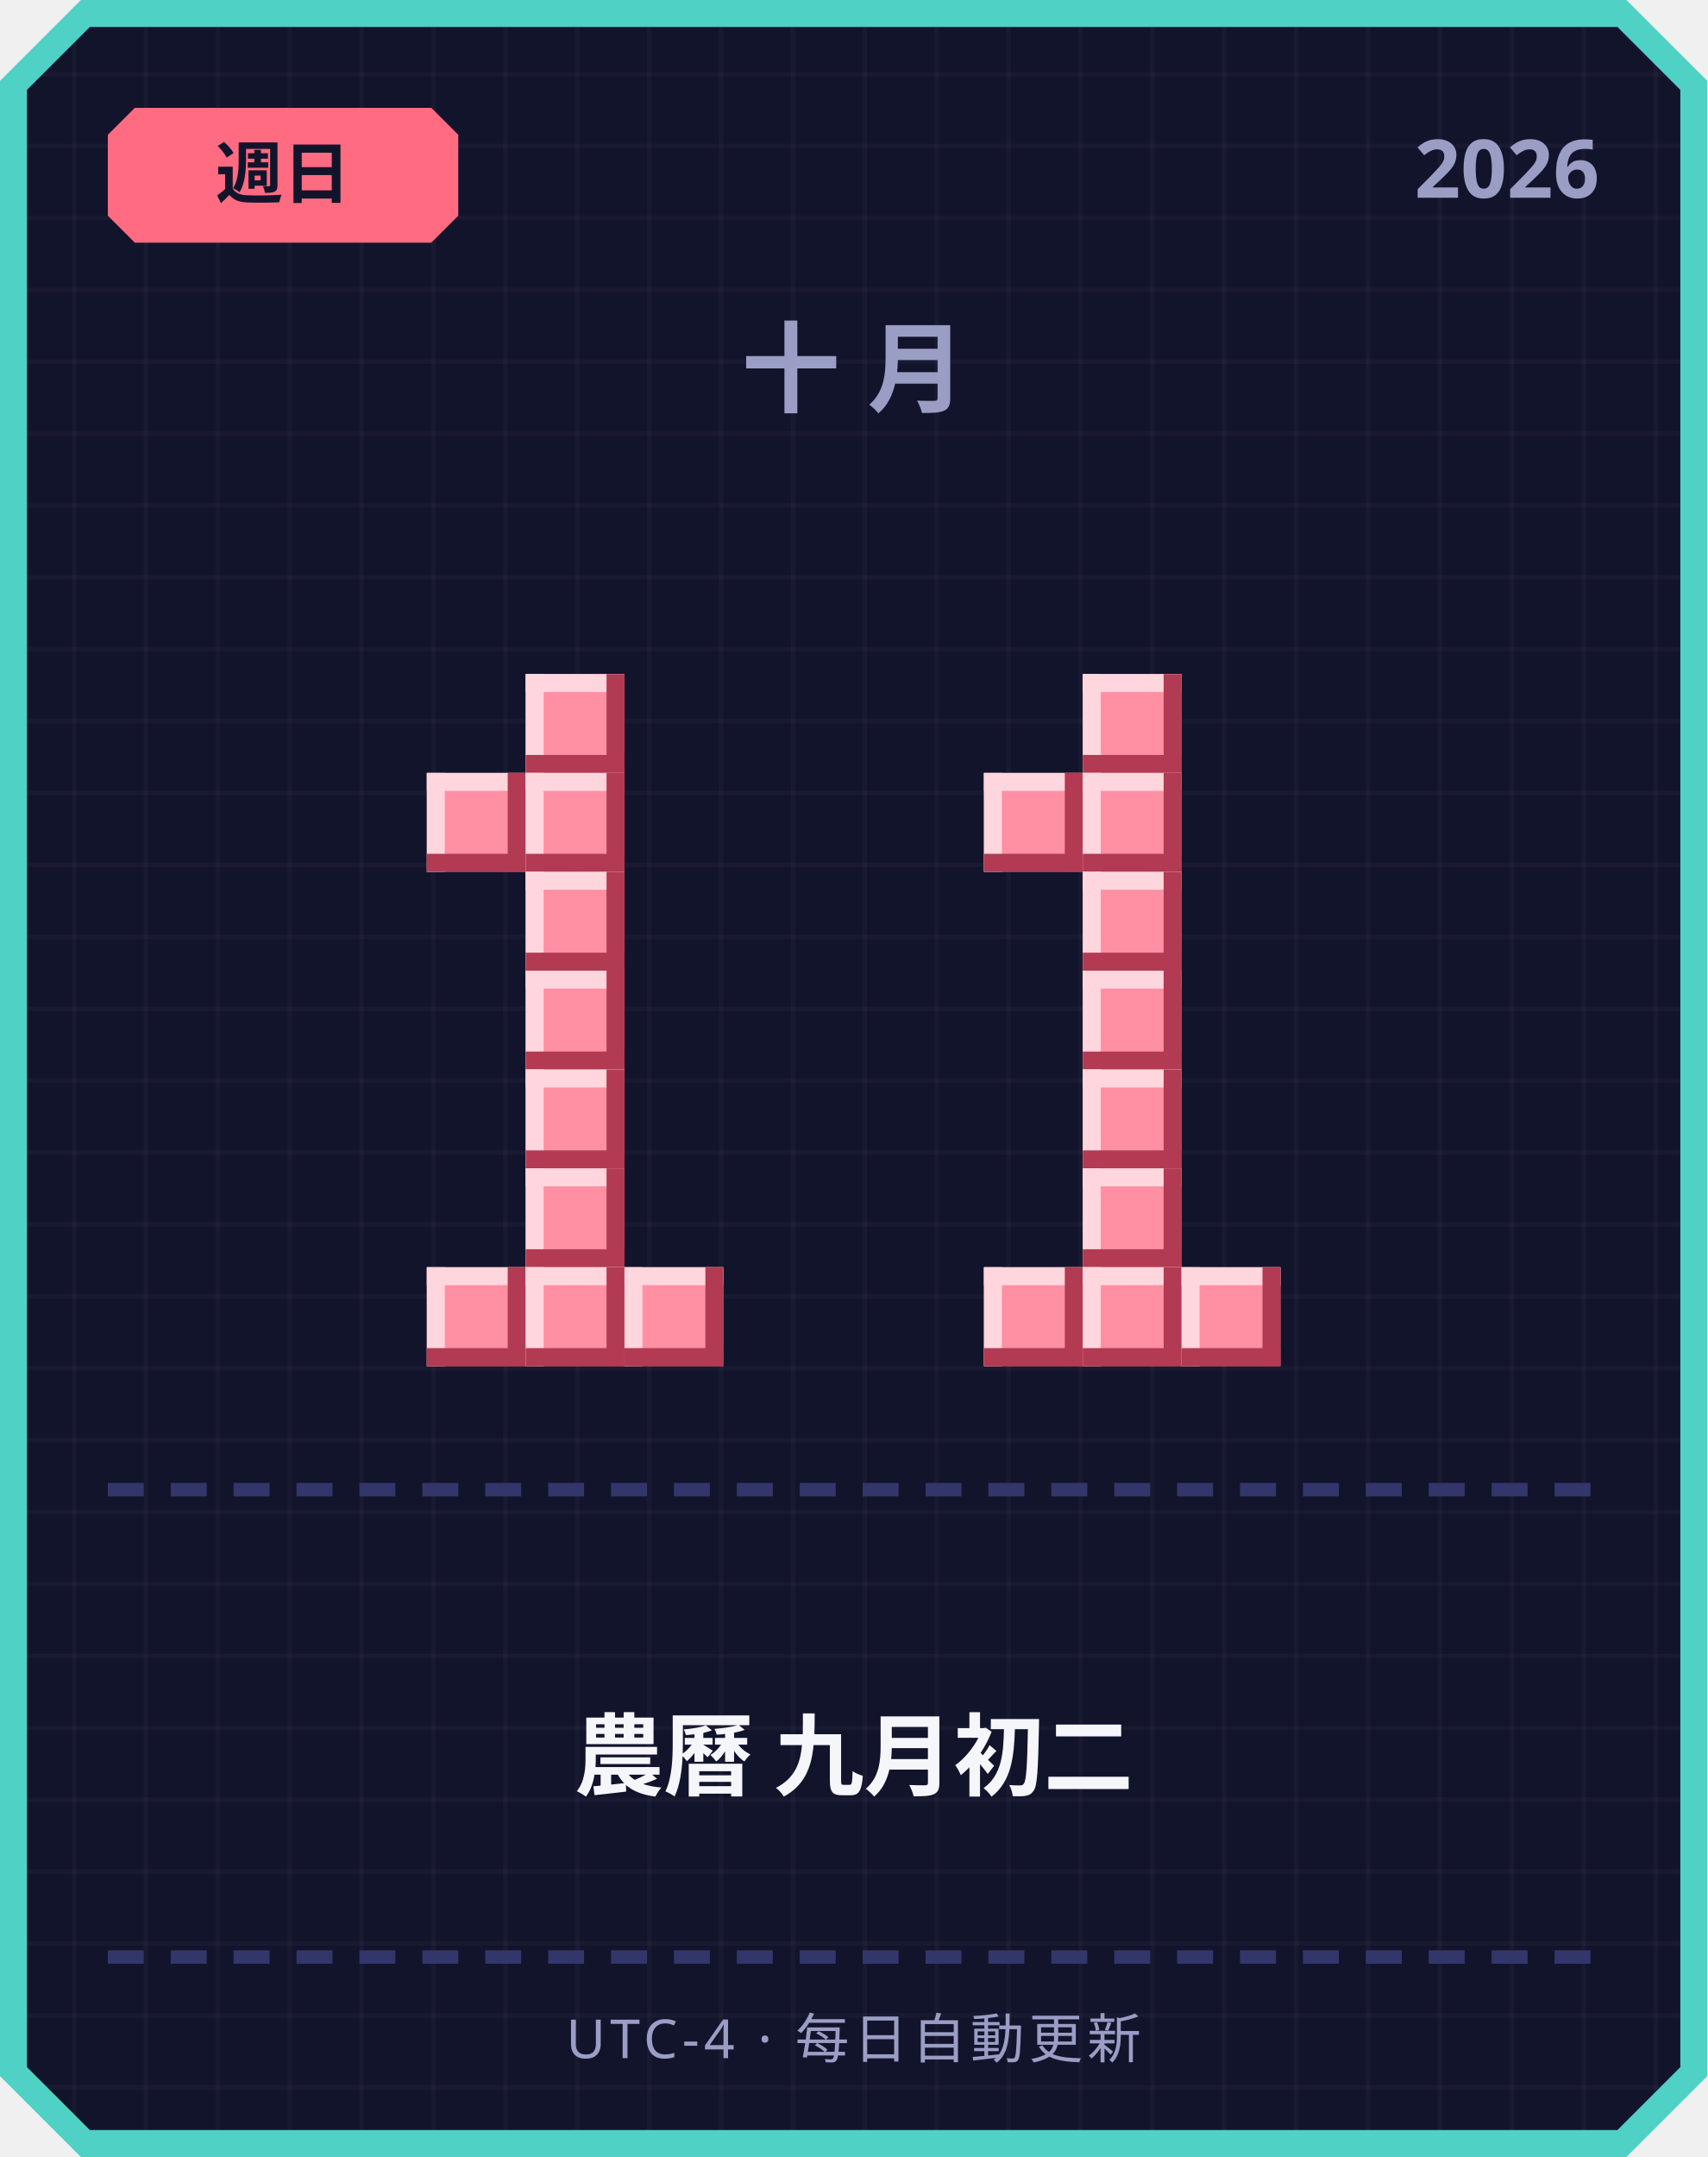
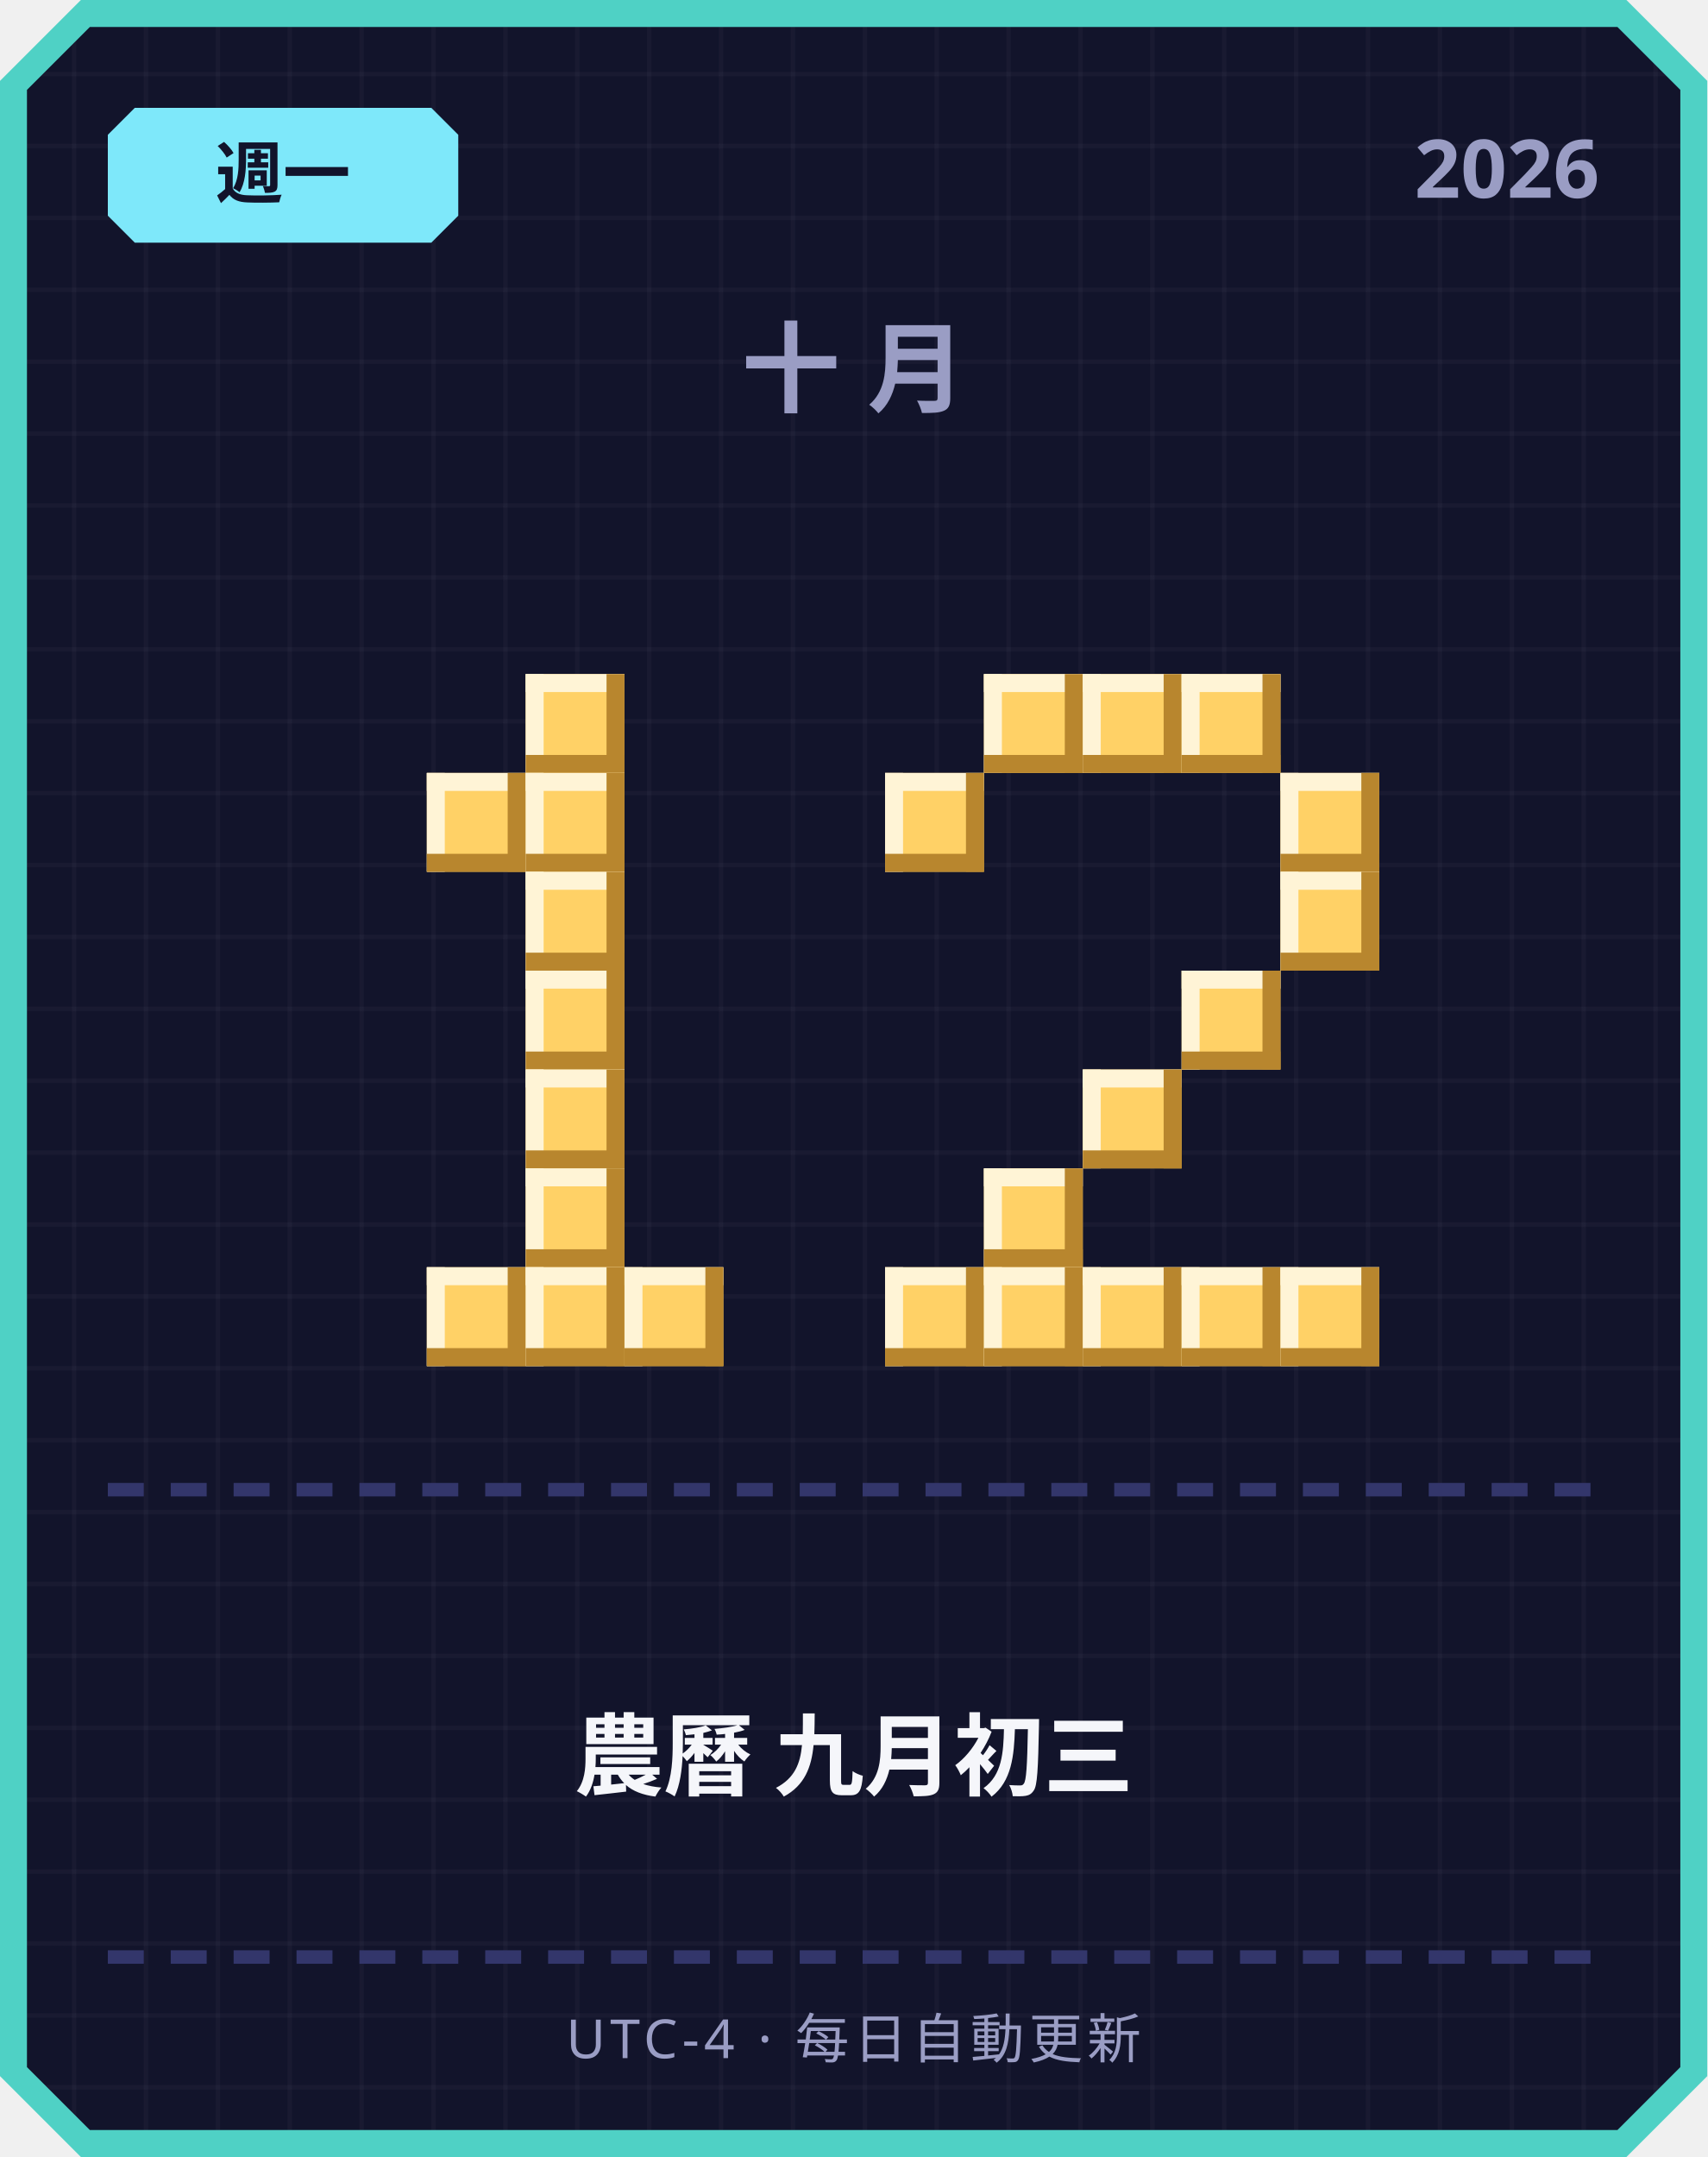
<svg xmlns="http://www.w3.org/2000/svg" width="380" height="480" viewBox="0 0 380 480">
  <defs>
    <pattern id="grid" width="16" height="16" patternUnits="userSpaceOnUse">
      <rect width="16" height="16" fill="#12142b" />
      <rect width="1" height="16" fill="#ffffff" opacity="0.03" />
      <rect width="16" height="1" fill="#ffffff" opacity="0.03" />
    </pattern>
  </defs>
  <path d="M 18,0 L 362,0 L 380,18 L 380,462 L 362,480 L 18,480 L 0,462 L 0,18 Z" fill="#4fd1c5" />
  <path d="M 20,6 L 360,6 L 374,20 L 374,460 L 360,474 L 20,474 L 6,460 L 6,20 Z" fill="url(#grid)" />
-   <path d="M 30,24 L 96,24 L 102,30 L 102,48 L 96,54 L 30,54 L 24,48 L 24,30 Z" fill="#ff6b81" />
-   <text x="63" y="44" text-anchor="middle" font-family="'Segoe UI', sans-serif" font-size="15" font-weight="700" fill="#12142b">週日</text>
+   <path d="M 30,24 L 96,24 L 102,30 L 102,48 L 96,54 L 30,54 L 24,48 L 24,30 Z" fill="#7ee8fa" />
+   <text x="63" y="44" text-anchor="middle" font-family="'Segoe UI', sans-serif" font-size="15" font-weight="700" fill="#12142b">週一</text>
  <text x="356" y="44" text-anchor="end" font-family="'Segoe UI', sans-serif" font-size="18" font-weight="700" fill="#9a9dc4">2026</text>
  <text x="190" y="90" text-anchor="middle" font-family="'Segoe UI', sans-serif" font-size="22" font-weight="700" letter-spacing="6" fill="#9a9dc4">十月</text>
-   <rect x="117" y="150" width="22" height="22" fill="#ff8fa3" />
-   <rect x="117" y="150" width="22" height="4" fill="#ffd6dd" />
-   <rect x="117" y="150" width="4" height="22" fill="#ffd6dd" />
-   <rect x="117" y="168" width="22" height="4" fill="#b23a52" />
-   <rect x="135" y="150" width="4" height="22" fill="#b23a52" />
-   <rect x="95" y="172" width="22" height="22" fill="#ff8fa3" />
-   <rect x="95" y="172" width="22" height="4" fill="#ffd6dd" />
-   <rect x="95" y="172" width="4" height="22" fill="#ffd6dd" />
-   <rect x="95" y="190" width="22" height="4" fill="#b23a52" />
-   <rect x="113" y="172" width="4" height="22" fill="#b23a52" />
-   <rect x="117" y="172" width="22" height="22" fill="#ff8fa3" />
-   <rect x="117" y="172" width="22" height="4" fill="#ffd6dd" />
-   <rect x="117" y="172" width="4" height="22" fill="#ffd6dd" />
-   <rect x="117" y="190" width="22" height="4" fill="#b23a52" />
-   <rect x="135" y="172" width="4" height="22" fill="#b23a52" />
-   <rect x="117" y="194" width="22" height="22" fill="#ff8fa3" />
-   <rect x="117" y="194" width="22" height="4" fill="#ffd6dd" />
-   <rect x="117" y="194" width="4" height="22" fill="#ffd6dd" />
-   <rect x="117" y="212" width="22" height="4" fill="#b23a52" />
-   <rect x="135" y="194" width="4" height="22" fill="#b23a52" />
-   <rect x="117" y="216" width="22" height="22" fill="#ff8fa3" />
-   <rect x="117" y="216" width="22" height="4" fill="#ffd6dd" />
-   <rect x="117" y="216" width="4" height="22" fill="#ffd6dd" />
-   <rect x="117" y="234" width="22" height="4" fill="#b23a52" />
-   <rect x="135" y="216" width="4" height="22" fill="#b23a52" />
-   <rect x="117" y="238" width="22" height="22" fill="#ff8fa3" />
-   <rect x="117" y="238" width="22" height="4" fill="#ffd6dd" />
-   <rect x="117" y="238" width="4" height="22" fill="#ffd6dd" />
-   <rect x="117" y="256" width="22" height="4" fill="#b23a52" />
-   <rect x="135" y="238" width="4" height="22" fill="#b23a52" />
-   <rect x="117" y="260" width="22" height="22" fill="#ff8fa3" />
-   <rect x="117" y="260" width="22" height="4" fill="#ffd6dd" />
-   <rect x="117" y="260" width="4" height="22" fill="#ffd6dd" />
-   <rect x="117" y="278" width="22" height="4" fill="#b23a52" />
-   <rect x="135" y="260" width="4" height="22" fill="#b23a52" />
-   <rect x="95" y="282" width="22" height="22" fill="#ff8fa3" />
-   <rect x="95" y="282" width="22" height="4" fill="#ffd6dd" />
-   <rect x="95" y="282" width="4" height="22" fill="#ffd6dd" />
-   <rect x="95" y="300" width="22" height="4" fill="#b23a52" />
-   <rect x="113" y="282" width="4" height="22" fill="#b23a52" />
-   <rect x="117" y="282" width="22" height="22" fill="#ff8fa3" />
-   <rect x="117" y="282" width="22" height="4" fill="#ffd6dd" />
-   <rect x="117" y="282" width="4" height="22" fill="#ffd6dd" />
-   <rect x="117" y="300" width="22" height="4" fill="#b23a52" />
-   <rect x="135" y="282" width="4" height="22" fill="#b23a52" />
-   <rect x="139" y="282" width="22" height="22" fill="#ff8fa3" />
-   <rect x="139" y="282" width="22" height="4" fill="#ffd6dd" />
-   <rect x="139" y="282" width="4" height="22" fill="#ffd6dd" />
-   <rect x="139" y="300" width="22" height="4" fill="#b23a52" />
-   <rect x="157" y="282" width="4" height="22" fill="#b23a52" />
-   <rect x="241" y="150" width="22" height="22" fill="#ff8fa3" />
-   <rect x="241" y="150" width="22" height="4" fill="#ffd6dd" />
-   <rect x="241" y="150" width="4" height="22" fill="#ffd6dd" />
-   <rect x="241" y="168" width="22" height="4" fill="#b23a52" />
-   <rect x="259" y="150" width="4" height="22" fill="#b23a52" />
-   <rect x="219" y="172" width="22" height="22" fill="#ff8fa3" />
-   <rect x="219" y="172" width="22" height="4" fill="#ffd6dd" />
-   <rect x="219" y="172" width="4" height="22" fill="#ffd6dd" />
-   <rect x="219" y="190" width="22" height="4" fill="#b23a52" />
-   <rect x="237" y="172" width="4" height="22" fill="#b23a52" />
-   <rect x="241" y="172" width="22" height="22" fill="#ff8fa3" />
-   <rect x="241" y="172" width="22" height="4" fill="#ffd6dd" />
-   <rect x="241" y="172" width="4" height="22" fill="#ffd6dd" />
-   <rect x="241" y="190" width="22" height="4" fill="#b23a52" />
-   <rect x="259" y="172" width="4" height="22" fill="#b23a52" />
-   <rect x="241" y="194" width="22" height="22" fill="#ff8fa3" />
-   <rect x="241" y="194" width="22" height="4" fill="#ffd6dd" />
-   <rect x="241" y="194" width="4" height="22" fill="#ffd6dd" />
-   <rect x="241" y="212" width="22" height="4" fill="#b23a52" />
-   <rect x="259" y="194" width="4" height="22" fill="#b23a52" />
-   <rect x="241" y="216" width="22" height="22" fill="#ff8fa3" />
-   <rect x="241" y="216" width="22" height="4" fill="#ffd6dd" />
-   <rect x="241" y="216" width="4" height="22" fill="#ffd6dd" />
-   <rect x="241" y="234" width="22" height="4" fill="#b23a52" />
-   <rect x="259" y="216" width="4" height="22" fill="#b23a52" />
-   <rect x="241" y="238" width="22" height="22" fill="#ff8fa3" />
-   <rect x="241" y="238" width="22" height="4" fill="#ffd6dd" />
-   <rect x="241" y="238" width="4" height="22" fill="#ffd6dd" />
-   <rect x="241" y="256" width="22" height="4" fill="#b23a52" />
-   <rect x="259" y="238" width="4" height="22" fill="#b23a52" />
-   <rect x="241" y="260" width="22" height="22" fill="#ff8fa3" />
-   <rect x="241" y="260" width="22" height="4" fill="#ffd6dd" />
-   <rect x="241" y="260" width="4" height="22" fill="#ffd6dd" />
-   <rect x="241" y="278" width="22" height="4" fill="#b23a52" />
-   <rect x="259" y="260" width="4" height="22" fill="#b23a52" />
-   <rect x="219" y="282" width="22" height="22" fill="#ff8fa3" />
-   <rect x="219" y="282" width="22" height="4" fill="#ffd6dd" />
-   <rect x="219" y="282" width="4" height="22" fill="#ffd6dd" />
-   <rect x="219" y="300" width="22" height="4" fill="#b23a52" />
-   <rect x="237" y="282" width="4" height="22" fill="#b23a52" />
-   <rect x="241" y="282" width="22" height="22" fill="#ff8fa3" />
-   <rect x="241" y="282" width="22" height="4" fill="#ffd6dd" />
-   <rect x="241" y="282" width="4" height="22" fill="#ffd6dd" />
-   <rect x="241" y="300" width="22" height="4" fill="#b23a52" />
-   <rect x="259" y="282" width="4" height="22" fill="#b23a52" />
-   <rect x="263" y="282" width="22" height="22" fill="#ff8fa3" />
-   <rect x="263" y="282" width="22" height="4" fill="#ffd6dd" />
-   <rect x="263" y="282" width="4" height="22" fill="#ffd6dd" />
-   <rect x="263" y="300" width="22" height="4" fill="#b23a52" />
-   <rect x="281" y="282" width="4" height="22" fill="#b23a52" />
+   <rect x="117" y="150" width="22" height="22" fill="#ffd166" />
+   <rect x="117" y="150" width="22" height="4" fill="#fff4d6" />
+   <rect x="117" y="150" width="4" height="22" fill="#fff4d6" />
+   <rect x="117" y="168" width="22" height="4" fill="#b8862e" />
+   <rect x="135" y="150" width="4" height="22" fill="#b8862e" />
+   <rect x="95" y="172" width="22" height="22" fill="#ffd166" />
+   <rect x="95" y="172" width="22" height="4" fill="#fff4d6" />
+   <rect x="95" y="172" width="4" height="22" fill="#fff4d6" />
+   <rect x="95" y="190" width="22" height="4" fill="#b8862e" />
+   <rect x="113" y="172" width="4" height="22" fill="#b8862e" />
+   <rect x="117" y="172" width="22" height="22" fill="#ffd166" />
+   <rect x="117" y="172" width="22" height="4" fill="#fff4d6" />
+   <rect x="117" y="172" width="4" height="22" fill="#fff4d6" />
+   <rect x="117" y="190" width="22" height="4" fill="#b8862e" />
+   <rect x="135" y="172" width="4" height="22" fill="#b8862e" />
+   <rect x="117" y="194" width="22" height="22" fill="#ffd166" />
+   <rect x="117" y="194" width="22" height="4" fill="#fff4d6" />
+   <rect x="117" y="194" width="4" height="22" fill="#fff4d6" />
+   <rect x="117" y="212" width="22" height="4" fill="#b8862e" />
+   <rect x="135" y="194" width="4" height="22" fill="#b8862e" />
+   <rect x="117" y="216" width="22" height="22" fill="#ffd166" />
+   <rect x="117" y="216" width="22" height="4" fill="#fff4d6" />
+   <rect x="117" y="216" width="4" height="22" fill="#fff4d6" />
+   <rect x="117" y="234" width="22" height="4" fill="#b8862e" />
+   <rect x="135" y="216" width="4" height="22" fill="#b8862e" />
+   <rect x="117" y="238" width="22" height="22" fill="#ffd166" />
+   <rect x="117" y="238" width="22" height="4" fill="#fff4d6" />
+   <rect x="117" y="238" width="4" height="22" fill="#fff4d6" />
+   <rect x="117" y="256" width="22" height="4" fill="#b8862e" />
+   <rect x="135" y="238" width="4" height="22" fill="#b8862e" />
+   <rect x="117" y="260" width="22" height="22" fill="#ffd166" />
+   <rect x="117" y="260" width="22" height="4" fill="#fff4d6" />
+   <rect x="117" y="260" width="4" height="22" fill="#fff4d6" />
+   <rect x="117" y="278" width="22" height="4" fill="#b8862e" />
+   <rect x="135" y="260" width="4" height="22" fill="#b8862e" />
+   <rect x="95" y="282" width="22" height="22" fill="#ffd166" />
+   <rect x="95" y="282" width="22" height="4" fill="#fff4d6" />
+   <rect x="95" y="282" width="4" height="22" fill="#fff4d6" />
+   <rect x="95" y="300" width="22" height="4" fill="#b8862e" />
+   <rect x="113" y="282" width="4" height="22" fill="#b8862e" />
+   <rect x="117" y="282" width="22" height="22" fill="#ffd166" />
+   <rect x="117" y="282" width="22" height="4" fill="#fff4d6" />
+   <rect x="117" y="282" width="4" height="22" fill="#fff4d6" />
+   <rect x="117" y="300" width="22" height="4" fill="#b8862e" />
+   <rect x="135" y="282" width="4" height="22" fill="#b8862e" />
+   <rect x="139" y="282" width="22" height="22" fill="#ffd166" />
+   <rect x="139" y="282" width="22" height="4" fill="#fff4d6" />
+   <rect x="139" y="282" width="4" height="22" fill="#fff4d6" />
+   <rect x="139" y="300" width="22" height="4" fill="#b8862e" />
+   <rect x="157" y="282" width="4" height="22" fill="#b8862e" />
+   <rect x="219" y="150" width="22" height="22" fill="#ffd166" />
+   <rect x="219" y="150" width="22" height="4" fill="#fff4d6" />
+   <rect x="219" y="150" width="4" height="22" fill="#fff4d6" />
+   <rect x="219" y="168" width="22" height="4" fill="#b8862e" />
+   <rect x="237" y="150" width="4" height="22" fill="#b8862e" />
+   <rect x="241" y="150" width="22" height="22" fill="#ffd166" />
+   <rect x="241" y="150" width="22" height="4" fill="#fff4d6" />
+   <rect x="241" y="150" width="4" height="22" fill="#fff4d6" />
+   <rect x="241" y="168" width="22" height="4" fill="#b8862e" />
+   <rect x="259" y="150" width="4" height="22" fill="#b8862e" />
+   <rect x="263" y="150" width="22" height="22" fill="#ffd166" />
+   <rect x="263" y="150" width="22" height="4" fill="#fff4d6" />
+   <rect x="263" y="150" width="4" height="22" fill="#fff4d6" />
+   <rect x="263" y="168" width="22" height="4" fill="#b8862e" />
+   <rect x="281" y="150" width="4" height="22" fill="#b8862e" />
+   <rect x="197" y="172" width="22" height="22" fill="#ffd166" />
+   <rect x="197" y="172" width="22" height="4" fill="#fff4d6" />
+   <rect x="197" y="172" width="4" height="22" fill="#fff4d6" />
+   <rect x="197" y="190" width="22" height="4" fill="#b8862e" />
+   <rect x="215" y="172" width="4" height="22" fill="#b8862e" />
+   <rect x="285" y="172" width="22" height="22" fill="#ffd166" />
+   <rect x="285" y="172" width="22" height="4" fill="#fff4d6" />
+   <rect x="285" y="172" width="4" height="22" fill="#fff4d6" />
+   <rect x="285" y="190" width="22" height="4" fill="#b8862e" />
+   <rect x="303" y="172" width="4" height="22" fill="#b8862e" />
+   <rect x="285" y="194" width="22" height="22" fill="#ffd166" />
+   <rect x="285" y="194" width="22" height="4" fill="#fff4d6" />
+   <rect x="285" y="194" width="4" height="22" fill="#fff4d6" />
+   <rect x="285" y="212" width="22" height="4" fill="#b8862e" />
+   <rect x="303" y="194" width="4" height="22" fill="#b8862e" />
+   <rect x="263" y="216" width="22" height="22" fill="#ffd166" />
+   <rect x="263" y="216" width="22" height="4" fill="#fff4d6" />
+   <rect x="263" y="216" width="4" height="22" fill="#fff4d6" />
+   <rect x="263" y="234" width="22" height="4" fill="#b8862e" />
+   <rect x="281" y="216" width="4" height="22" fill="#b8862e" />
+   <rect x="241" y="238" width="22" height="22" fill="#ffd166" />
+   <rect x="241" y="238" width="22" height="4" fill="#fff4d6" />
+   <rect x="241" y="238" width="4" height="22" fill="#fff4d6" />
+   <rect x="241" y="256" width="22" height="4" fill="#b8862e" />
+   <rect x="259" y="238" width="4" height="22" fill="#b8862e" />
+   <rect x="219" y="260" width="22" height="22" fill="#ffd166" />
+   <rect x="219" y="260" width="22" height="4" fill="#fff4d6" />
+   <rect x="219" y="260" width="4" height="22" fill="#fff4d6" />
+   <rect x="219" y="278" width="22" height="4" fill="#b8862e" />
+   <rect x="237" y="260" width="4" height="22" fill="#b8862e" />
+   <rect x="197" y="282" width="22" height="22" fill="#ffd166" />
+   <rect x="197" y="282" width="22" height="4" fill="#fff4d6" />
+   <rect x="197" y="282" width="4" height="22" fill="#fff4d6" />
+   <rect x="197" y="300" width="22" height="4" fill="#b8862e" />
+   <rect x="215" y="282" width="4" height="22" fill="#b8862e" />
+   <rect x="219" y="282" width="22" height="22" fill="#ffd166" />
+   <rect x="219" y="282" width="22" height="4" fill="#fff4d6" />
+   <rect x="219" y="282" width="4" height="22" fill="#fff4d6" />
+   <rect x="219" y="300" width="22" height="4" fill="#b8862e" />
+   <rect x="237" y="282" width="4" height="22" fill="#b8862e" />
+   <rect x="241" y="282" width="22" height="22" fill="#ffd166" />
+   <rect x="241" y="282" width="22" height="4" fill="#fff4d6" />
+   <rect x="241" y="282" width="4" height="22" fill="#fff4d6" />
+   <rect x="241" y="300" width="22" height="4" fill="#b8862e" />
+   <rect x="259" y="282" width="4" height="22" fill="#b8862e" />
+   <rect x="263" y="282" width="22" height="22" fill="#ffd166" />
+   <rect x="263" y="282" width="22" height="4" fill="#fff4d6" />
+   <rect x="263" y="282" width="4" height="22" fill="#fff4d6" />
+   <rect x="263" y="300" width="22" height="4" fill="#b8862e" />
+   <rect x="281" y="282" width="4" height="22" fill="#b8862e" />
+   <rect x="285" y="282" width="22" height="22" fill="#ffd166" />
+   <rect x="285" y="282" width="22" height="4" fill="#fff4d6" />
+   <rect x="285" y="282" width="4" height="22" fill="#fff4d6" />
+   <rect x="285" y="300" width="22" height="4" fill="#b8862e" />
+   <rect x="303" y="282" width="4" height="22" fill="#b8862e" />
  <rect x="24" y="330" width="8" height="3" fill="#33366b" />
  <rect x="38" y="330" width="8" height="3" fill="#33366b" />
  <rect x="52" y="330" width="8" height="3" fill="#33366b" />
  <rect x="66" y="330" width="8" height="3" fill="#33366b" />
  <rect x="80" y="330" width="8" height="3" fill="#33366b" />
  <rect x="94" y="330" width="8" height="3" fill="#33366b" />
  <rect x="108" y="330" width="8" height="3" fill="#33366b" />
  <rect x="122" y="330" width="8" height="3" fill="#33366b" />
  <rect x="136" y="330" width="8" height="3" fill="#33366b" />
  <rect x="150" y="330" width="8" height="3" fill="#33366b" />
  <rect x="164" y="330" width="8" height="3" fill="#33366b" />
  <rect x="178" y="330" width="8" height="3" fill="#33366b" />
  <rect x="192" y="330" width="8" height="3" fill="#33366b" />
  <rect x="206" y="330" width="8" height="3" fill="#33366b" />
  <rect x="220" y="330" width="8" height="3" fill="#33366b" />
  <rect x="234" y="330" width="8" height="3" fill="#33366b" />
  <rect x="248" y="330" width="8" height="3" fill="#33366b" />
  <rect x="262" y="330" width="8" height="3" fill="#33366b" />
  <rect x="276" y="330" width="8" height="3" fill="#33366b" />
  <rect x="290" y="330" width="8" height="3" fill="#33366b" />
  <rect x="304" y="330" width="8" height="3" fill="#33366b" />
  <rect x="318" y="330" width="8" height="3" fill="#33366b" />
  <rect x="332" y="330" width="8" height="3" fill="#33366b" />
  <rect x="346" y="330" width="8" height="3" fill="#33366b" />
-   <text x="190" y="398" text-anchor="middle" font-family="'Segoe UI', 'Microsoft JhengHei', sans-serif" font-size="20" font-weight="700" fill="#f5f6fa">農曆 九月初二</text>
+   <text x="190" y="398" text-anchor="middle" font-family="'Segoe UI', 'Microsoft JhengHei', sans-serif" font-size="20" font-weight="700" fill="#f5f6fa">農曆 九月初三</text>
  <rect x="24" y="434" width="8" height="3" fill="#33366b" />
  <rect x="38" y="434" width="8" height="3" fill="#33366b" />
  <rect x="52" y="434" width="8" height="3" fill="#33366b" />
  <rect x="66" y="434" width="8" height="3" fill="#33366b" />
  <rect x="80" y="434" width="8" height="3" fill="#33366b" />
  <rect x="94" y="434" width="8" height="3" fill="#33366b" />
  <rect x="108" y="434" width="8" height="3" fill="#33366b" />
  <rect x="122" y="434" width="8" height="3" fill="#33366b" />
  <rect x="136" y="434" width="8" height="3" fill="#33366b" />
  <rect x="150" y="434" width="8" height="3" fill="#33366b" />
  <rect x="164" y="434" width="8" height="3" fill="#33366b" />
  <rect x="178" y="434" width="8" height="3" fill="#33366b" />
  <rect x="192" y="434" width="8" height="3" fill="#33366b" />
  <rect x="206" y="434" width="8" height="3" fill="#33366b" />
  <rect x="220" y="434" width="8" height="3" fill="#33366b" />
  <rect x="234" y="434" width="8" height="3" fill="#33366b" />
  <rect x="248" y="434" width="8" height="3" fill="#33366b" />
  <rect x="262" y="434" width="8" height="3" fill="#33366b" />
  <rect x="276" y="434" width="8" height="3" fill="#33366b" />
  <rect x="290" y="434" width="8" height="3" fill="#33366b" />
  <rect x="304" y="434" width="8" height="3" fill="#33366b" />
  <rect x="318" y="434" width="8" height="3" fill="#33366b" />
  <rect x="332" y="434" width="8" height="3" fill="#33366b" />
  <rect x="346" y="434" width="8" height="3" fill="#33366b" />
  <text x="190" y="458" text-anchor="middle" font-family="'Segoe UI', sans-serif" font-size="12" letter-spacing="1" fill="#9a9dc4">UTC-4 · 每日自動更新</text>
</svg>
